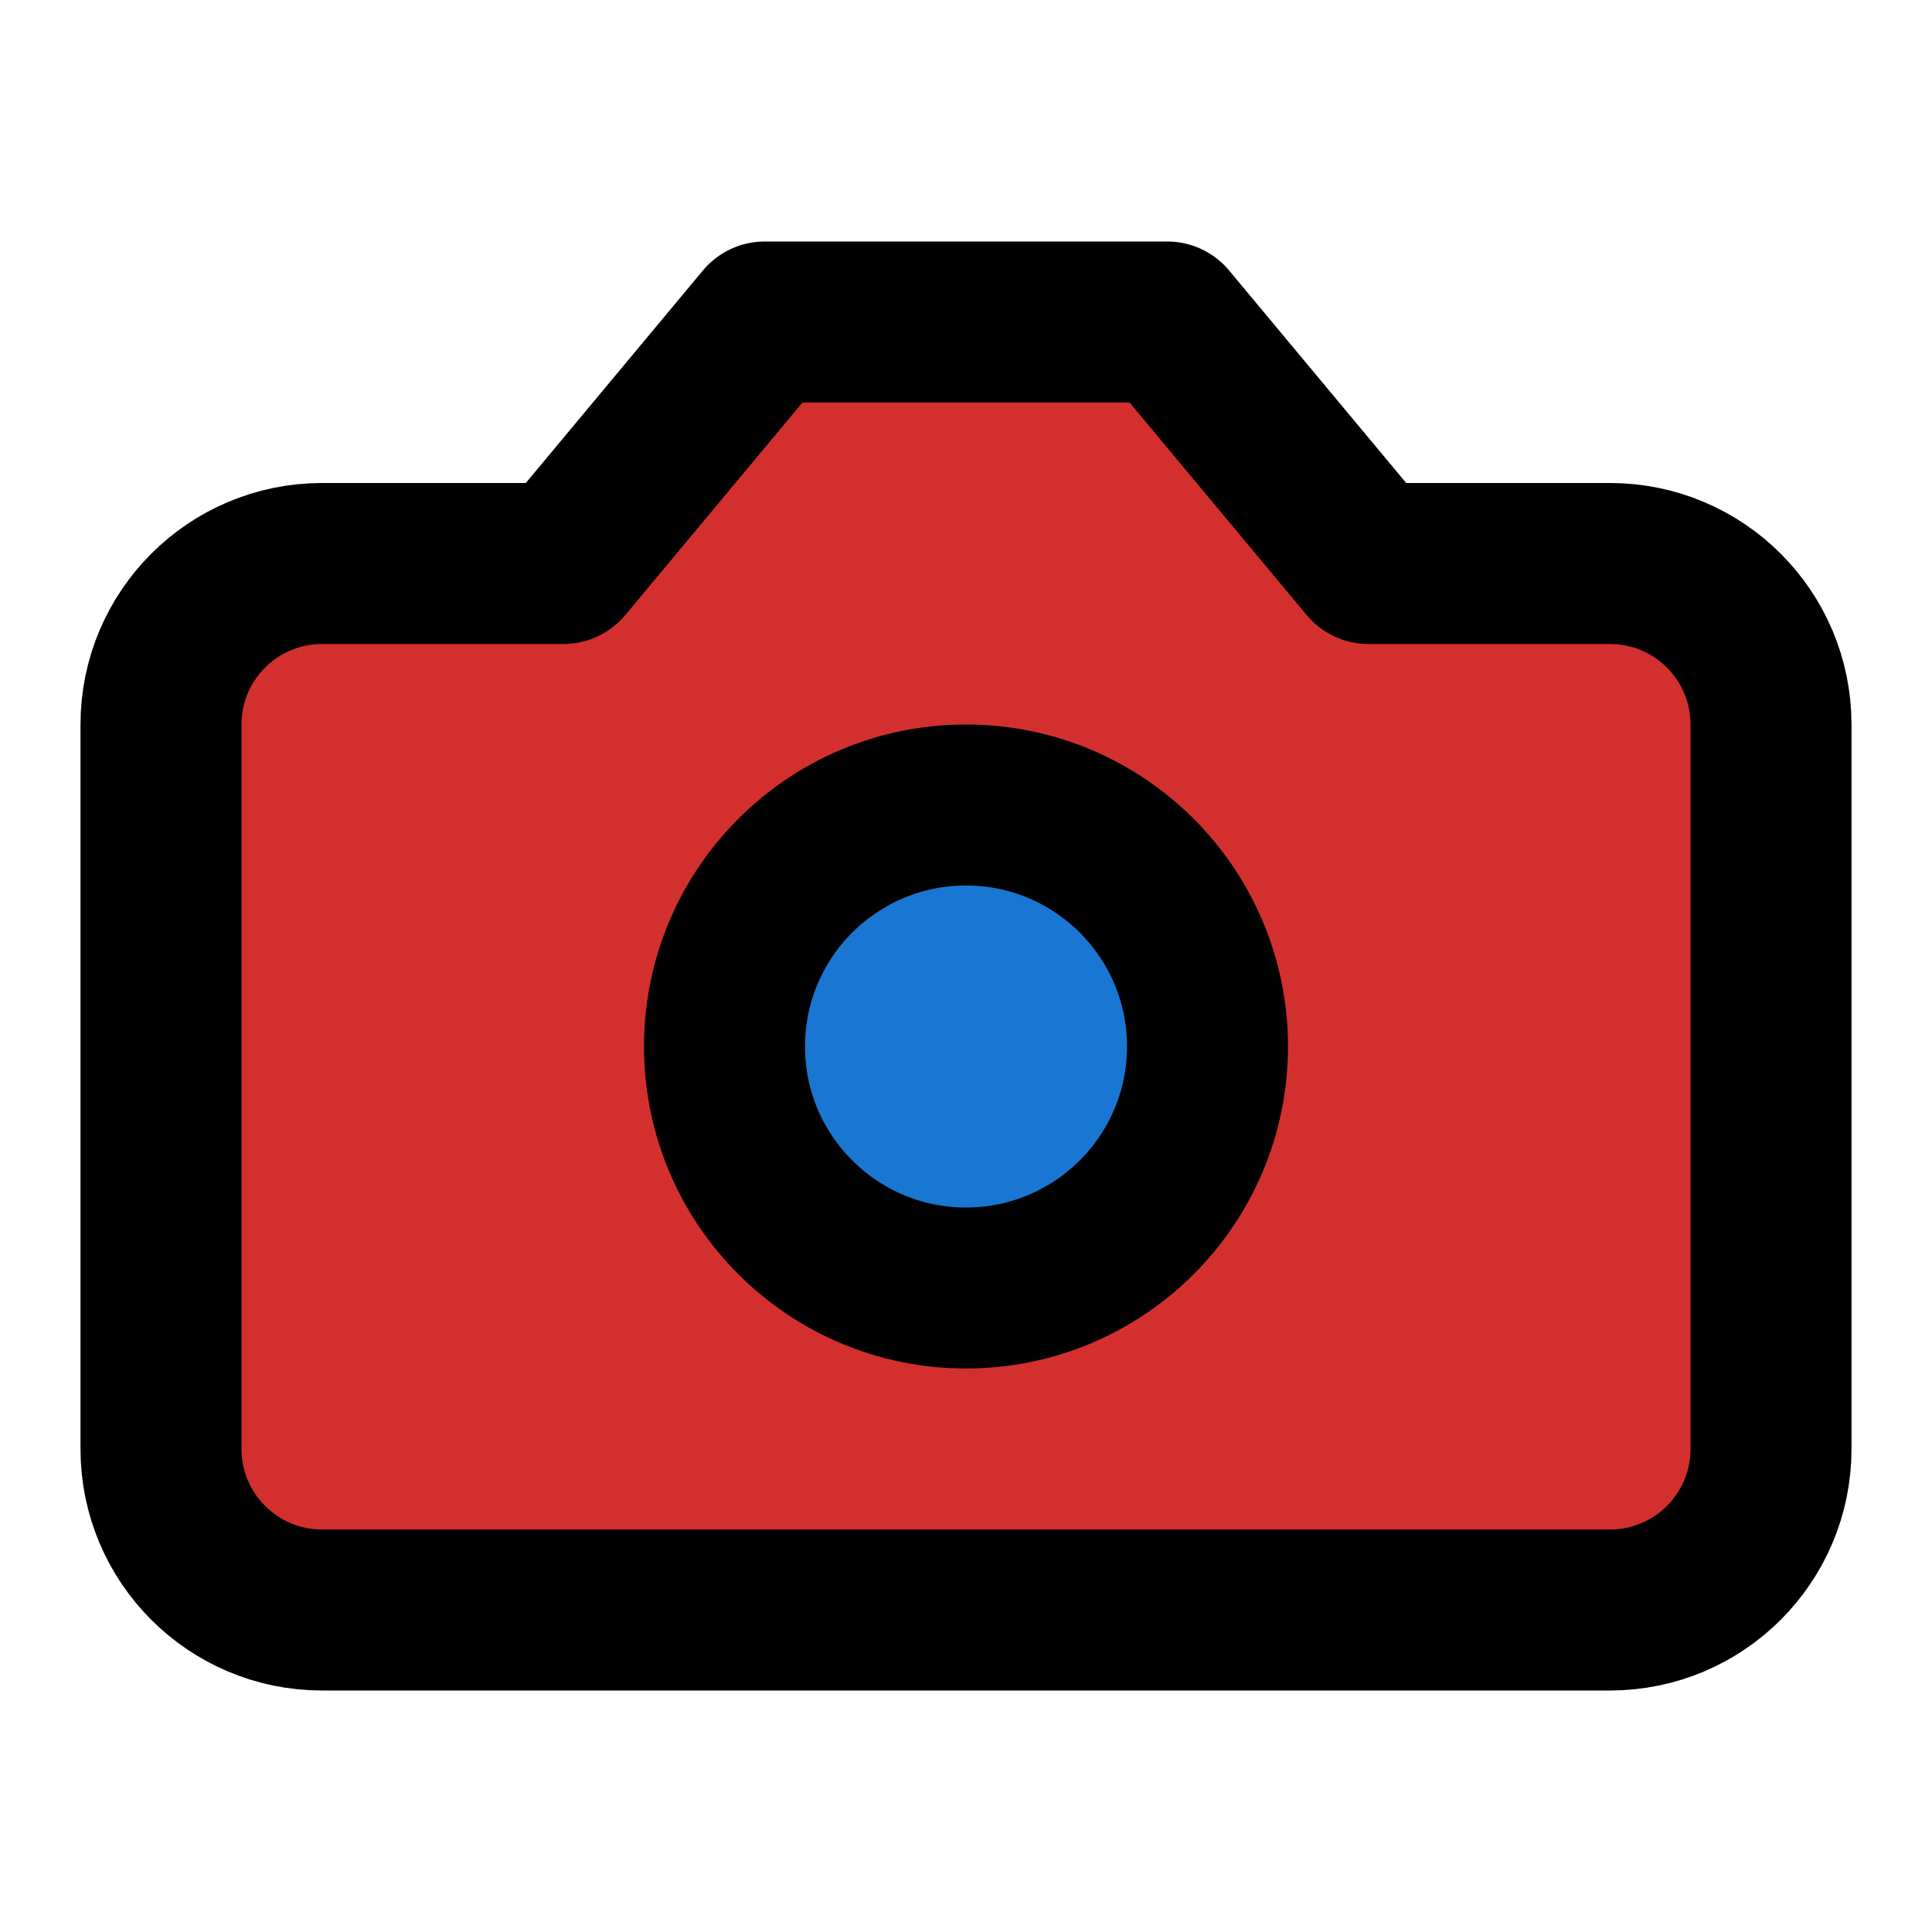
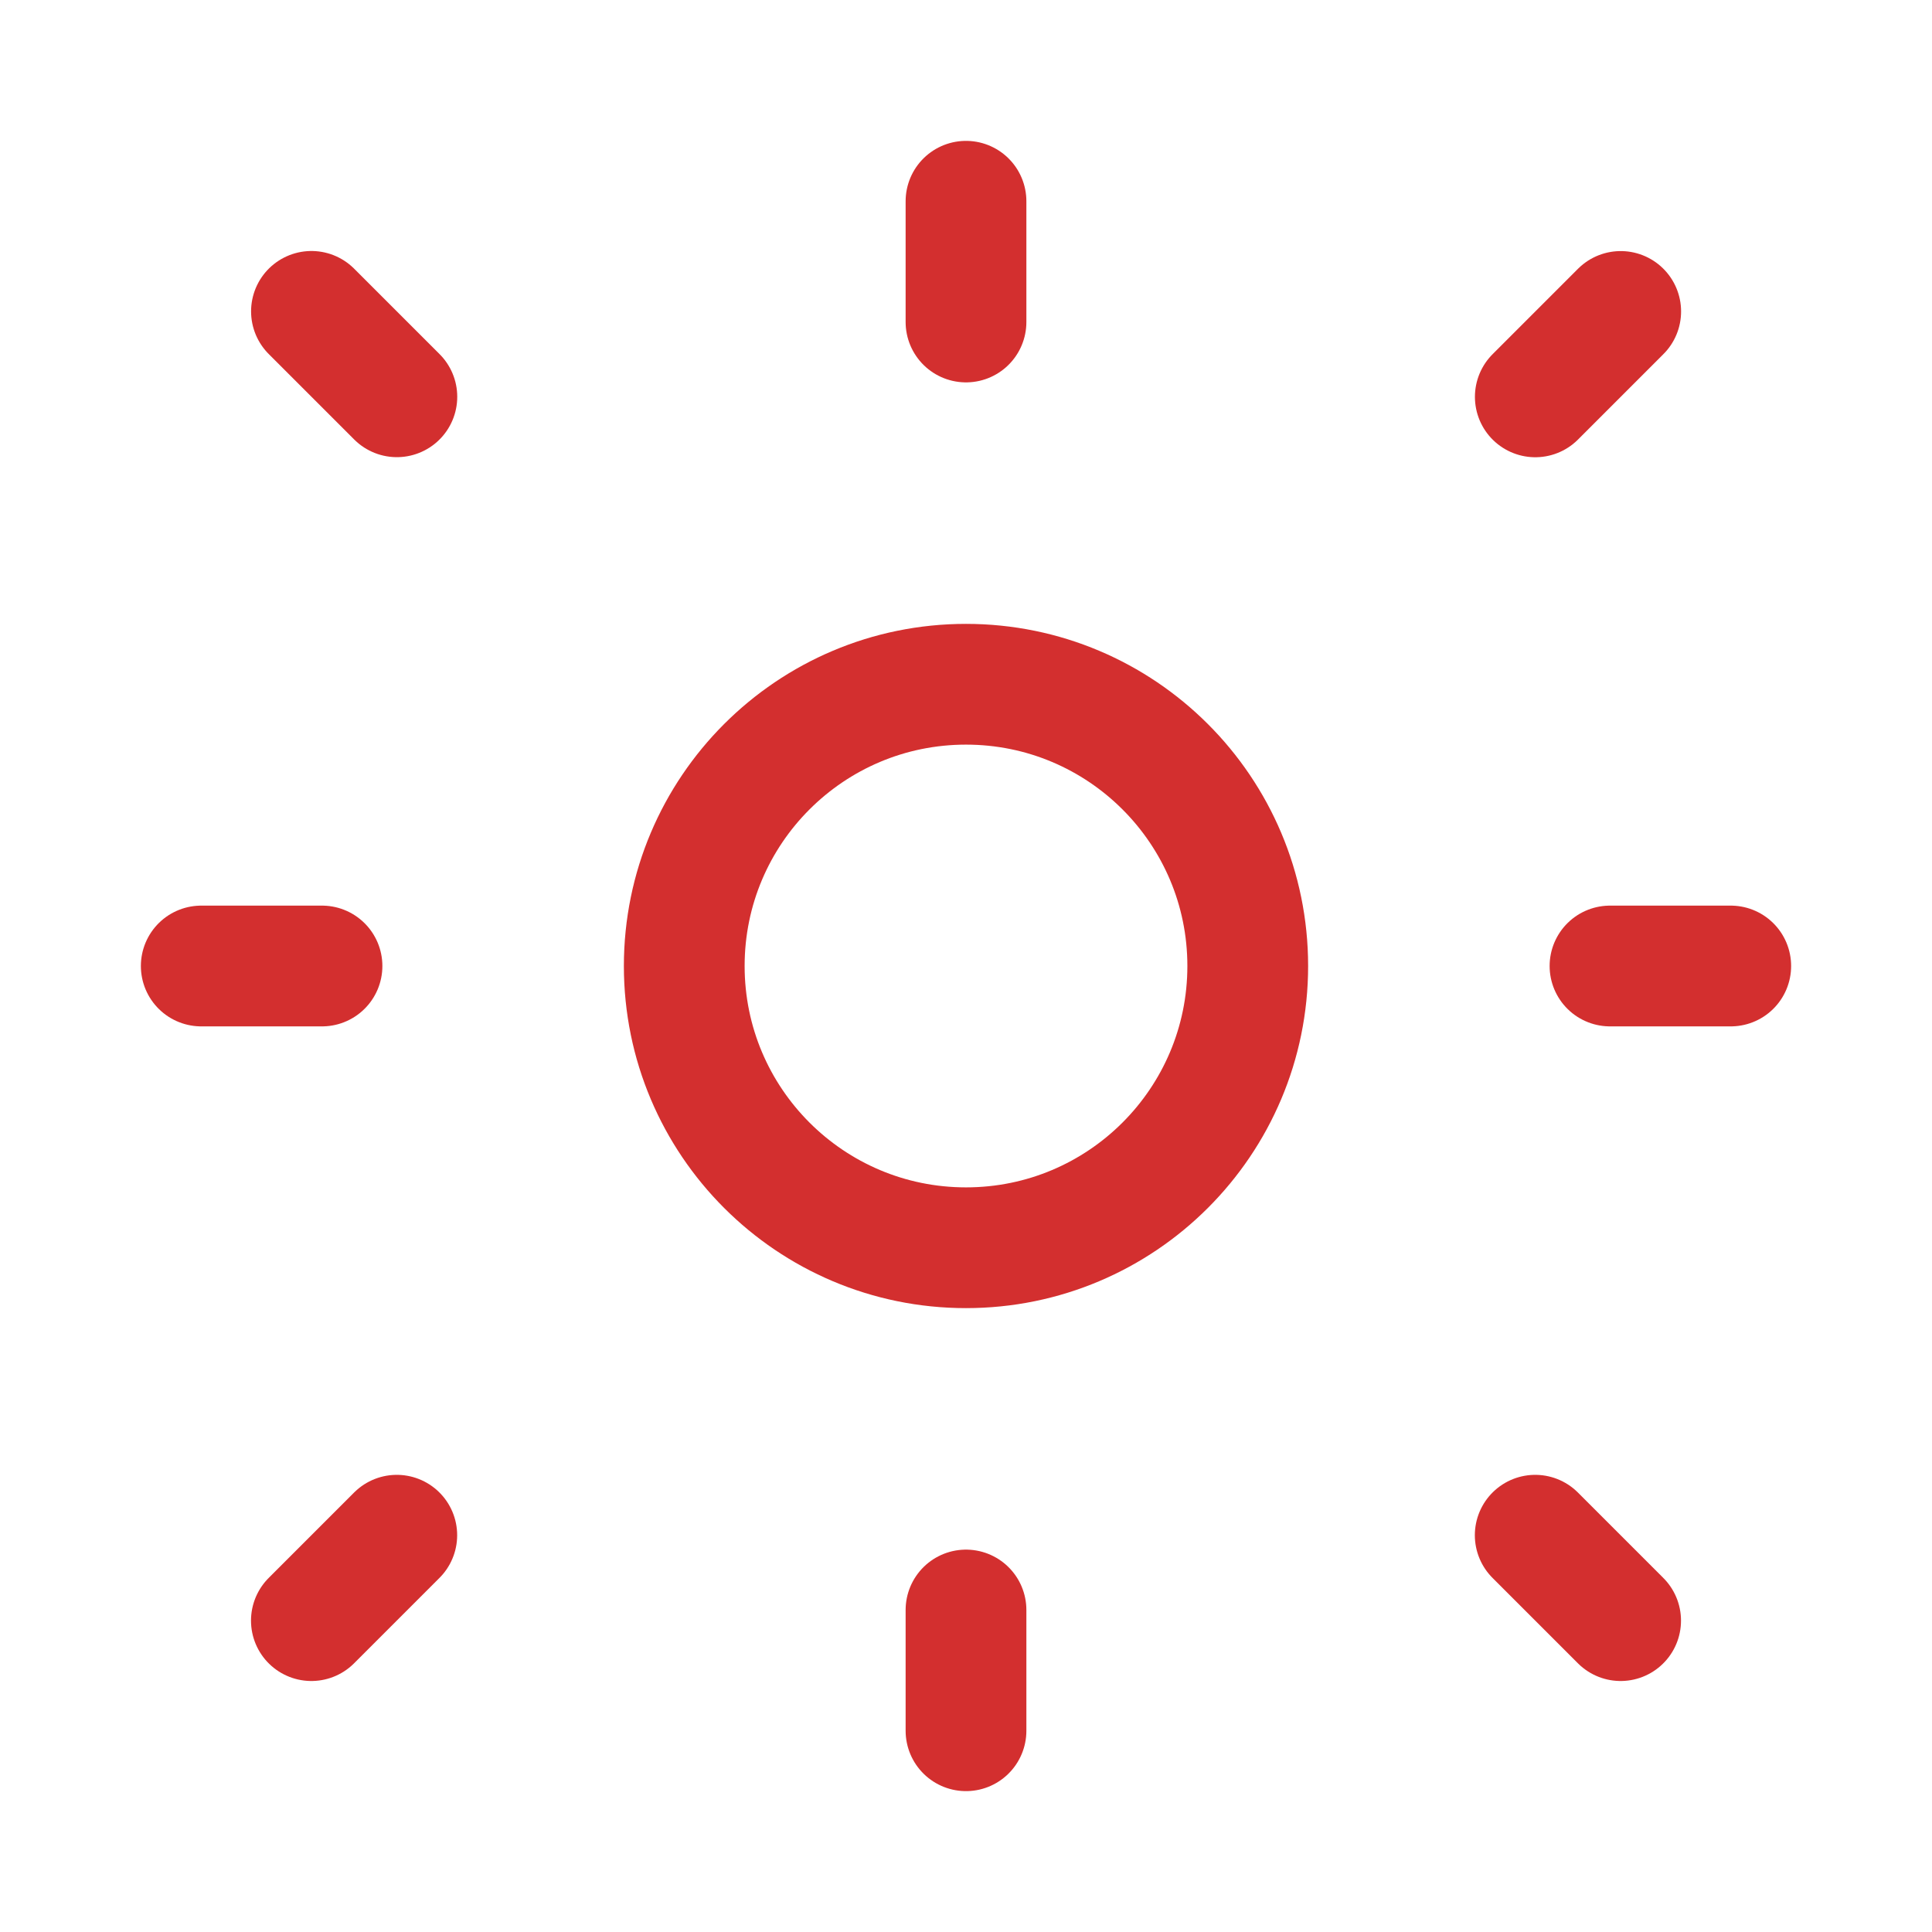
- <svg xmlns="http://www.w3.org/2000/svg" width="24" height="24" viewBox="0 0 24 24" fill="none" stroke="currentColor" stroke-width="2" stroke-linecap="round" stroke-linejoin="round" class="lucide lucide-camera">
-   <path fill="#D32F2F" d="M14.5 4h-5L7 7H4a2 2 0 0 0-2 2v9a2 2 0 0 0 2 2h16a2 2 0 0 0 2-2V9a2 2 0 0 0-2-2h-3l-2.5-3z" />
-   <circle fill="#1976D2" cx="12" cy="13" r="3" />
+ <svg xmlns="http://www.w3.org/2000/svg" width="32" height="32" viewBox="0 0 24 24" fill="none">
+   <circle cx="12" cy="12" r="3.5" stroke="#D32F2F" stroke-width="1.5" />
+   <path d="M12 4V2.5" stroke="#D32F2F" stroke-width="1.5" stroke-linecap="round" />
+   <path d="M19.071 19.071L20.132 20.132" stroke="#D32F2F" stroke-width="1.5" stroke-linecap="round" />
+   <path d="M4.929 19.071L3.868 20.132" stroke="#D32F2F" stroke-width="1.5" stroke-linecap="round" />
+   <path d="M12 21.5V20" stroke="#D32F2F" stroke-width="1.5" stroke-linecap="round" />
+   <path d="M20 12H21.5" stroke="#D32F2F" stroke-width="1.5" stroke-linecap="round" />
+   <path d="M2.5 12H4" stroke="#D32F2F" stroke-width="1.5" stroke-linecap="round" />
+   <path d="M4.93 4.929L3.869 3.868" stroke="#D32F2F" stroke-width="1.5" stroke-linecap="round" />
+   <path d="M19.072 4.93L20.133 3.869" stroke="#D32F2F" stroke-width="1.5" stroke-linecap="round" />
</svg>
